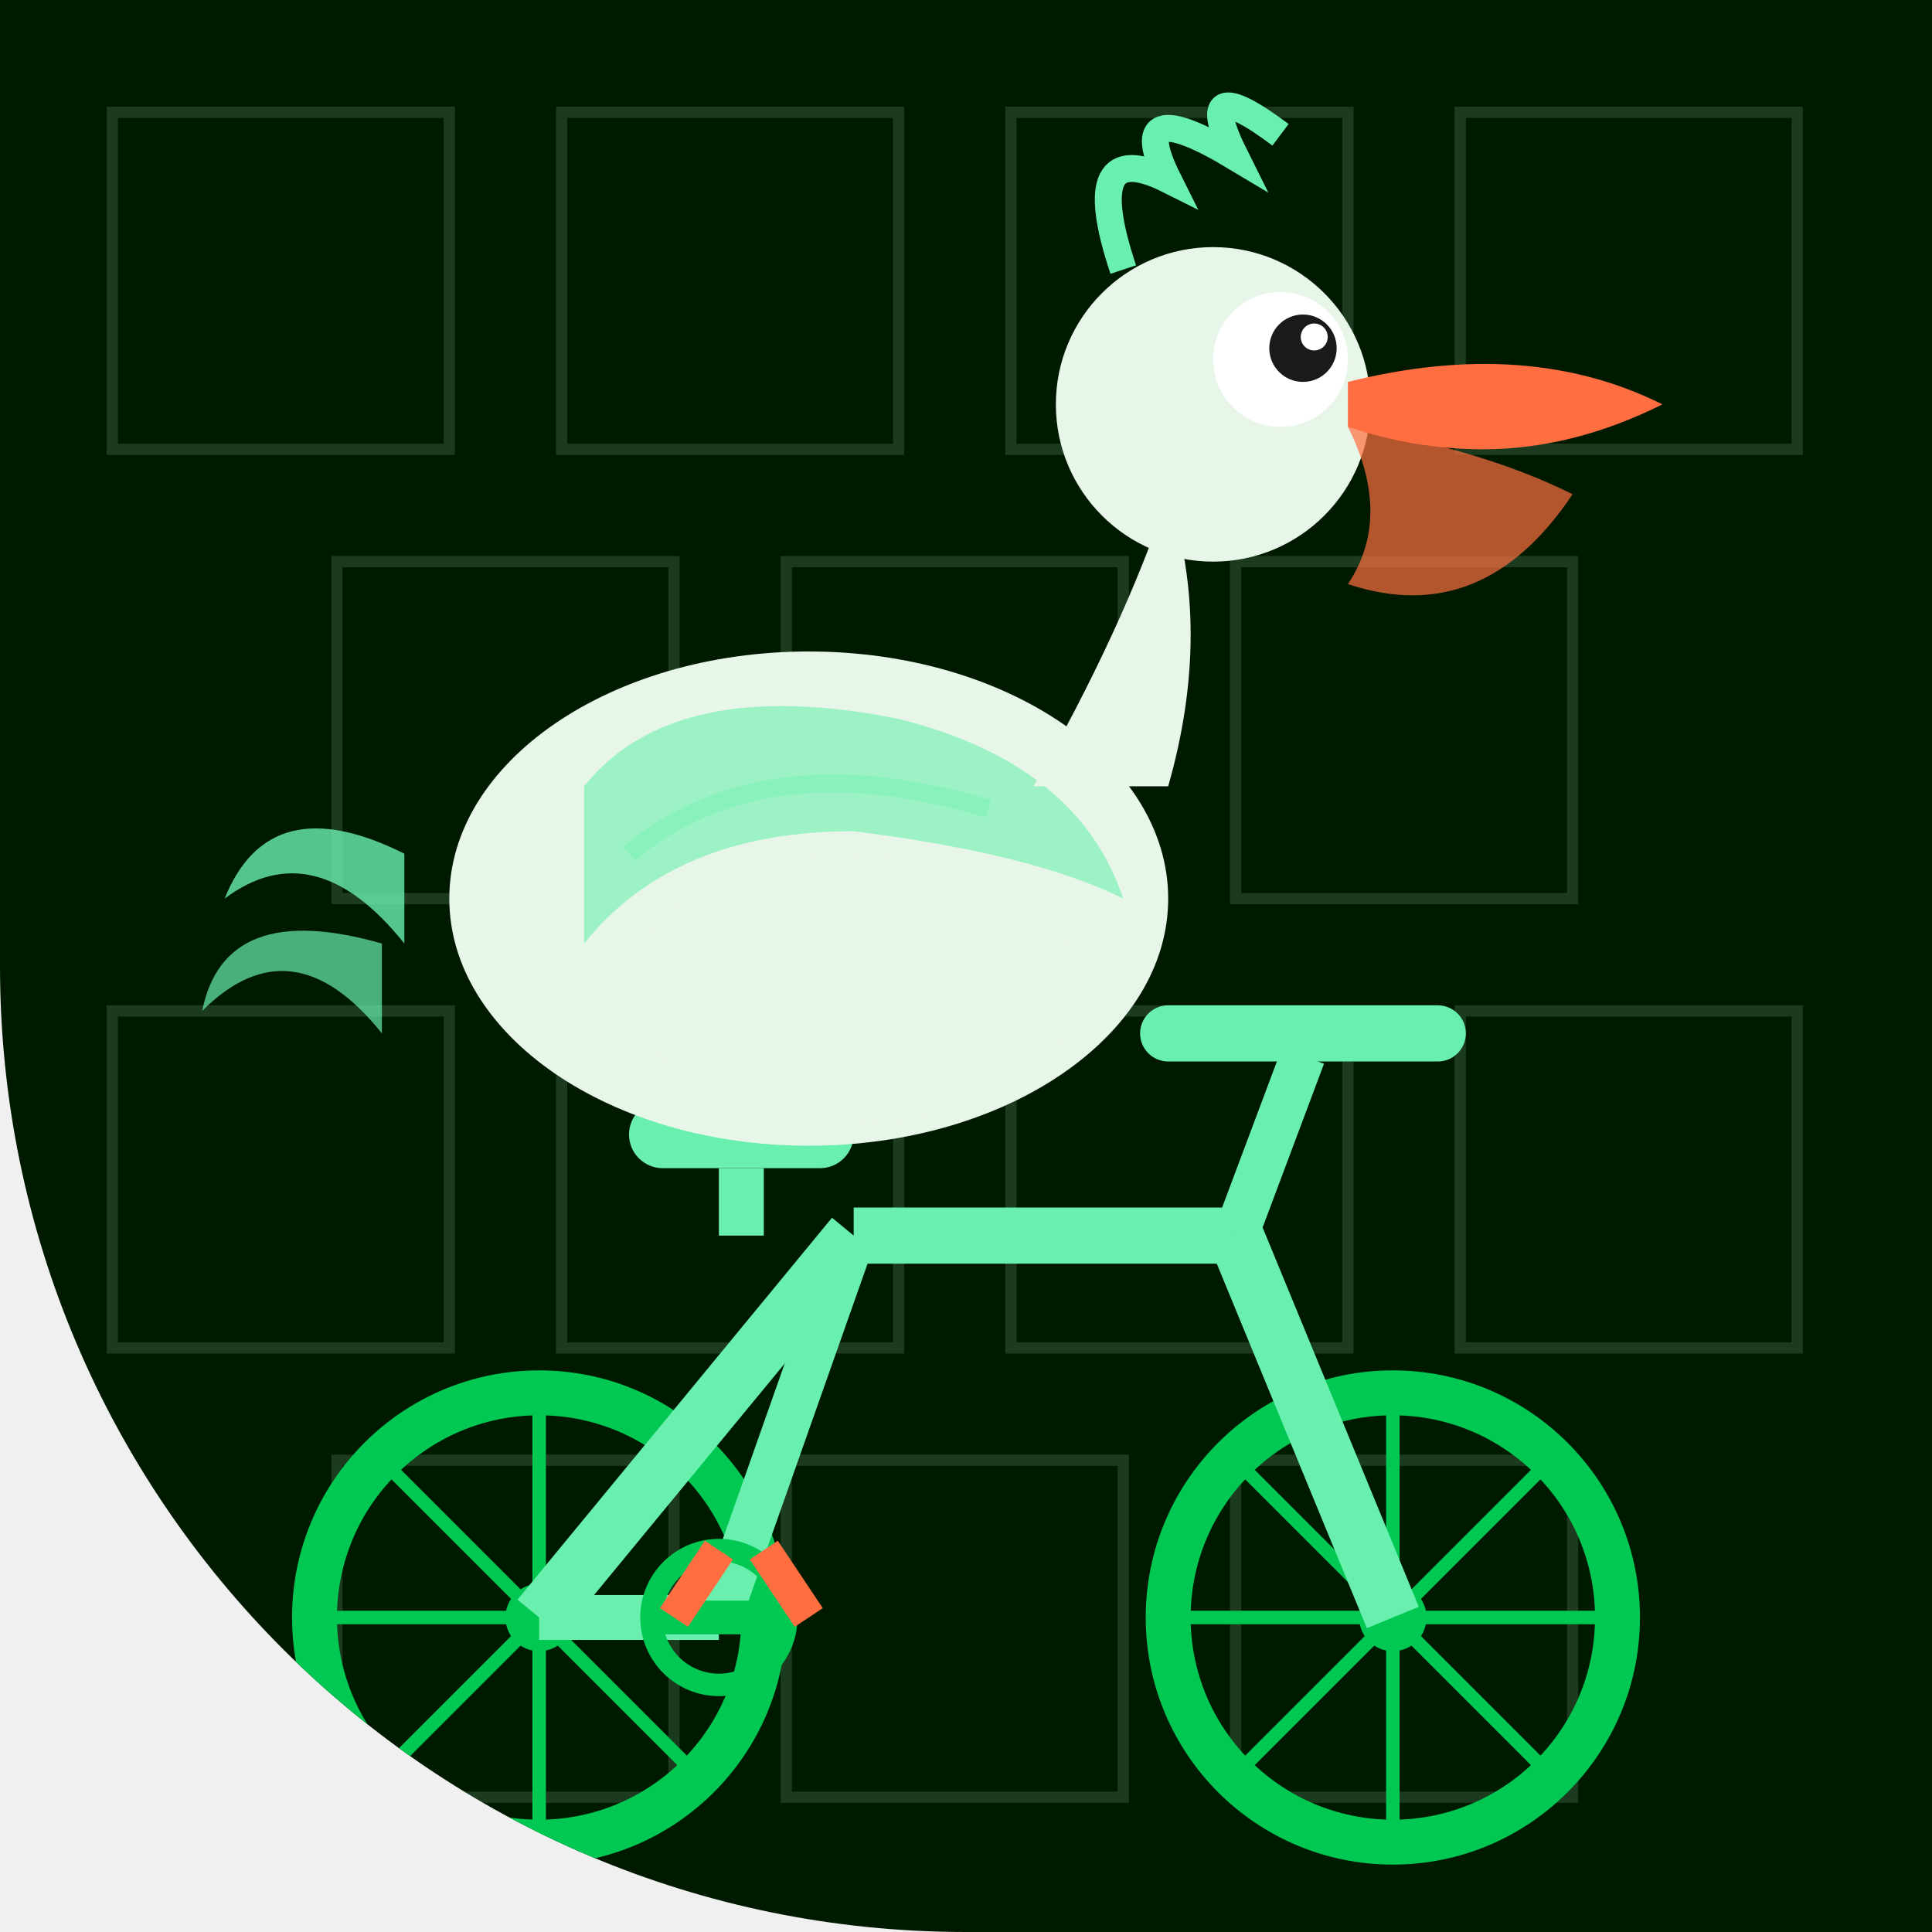
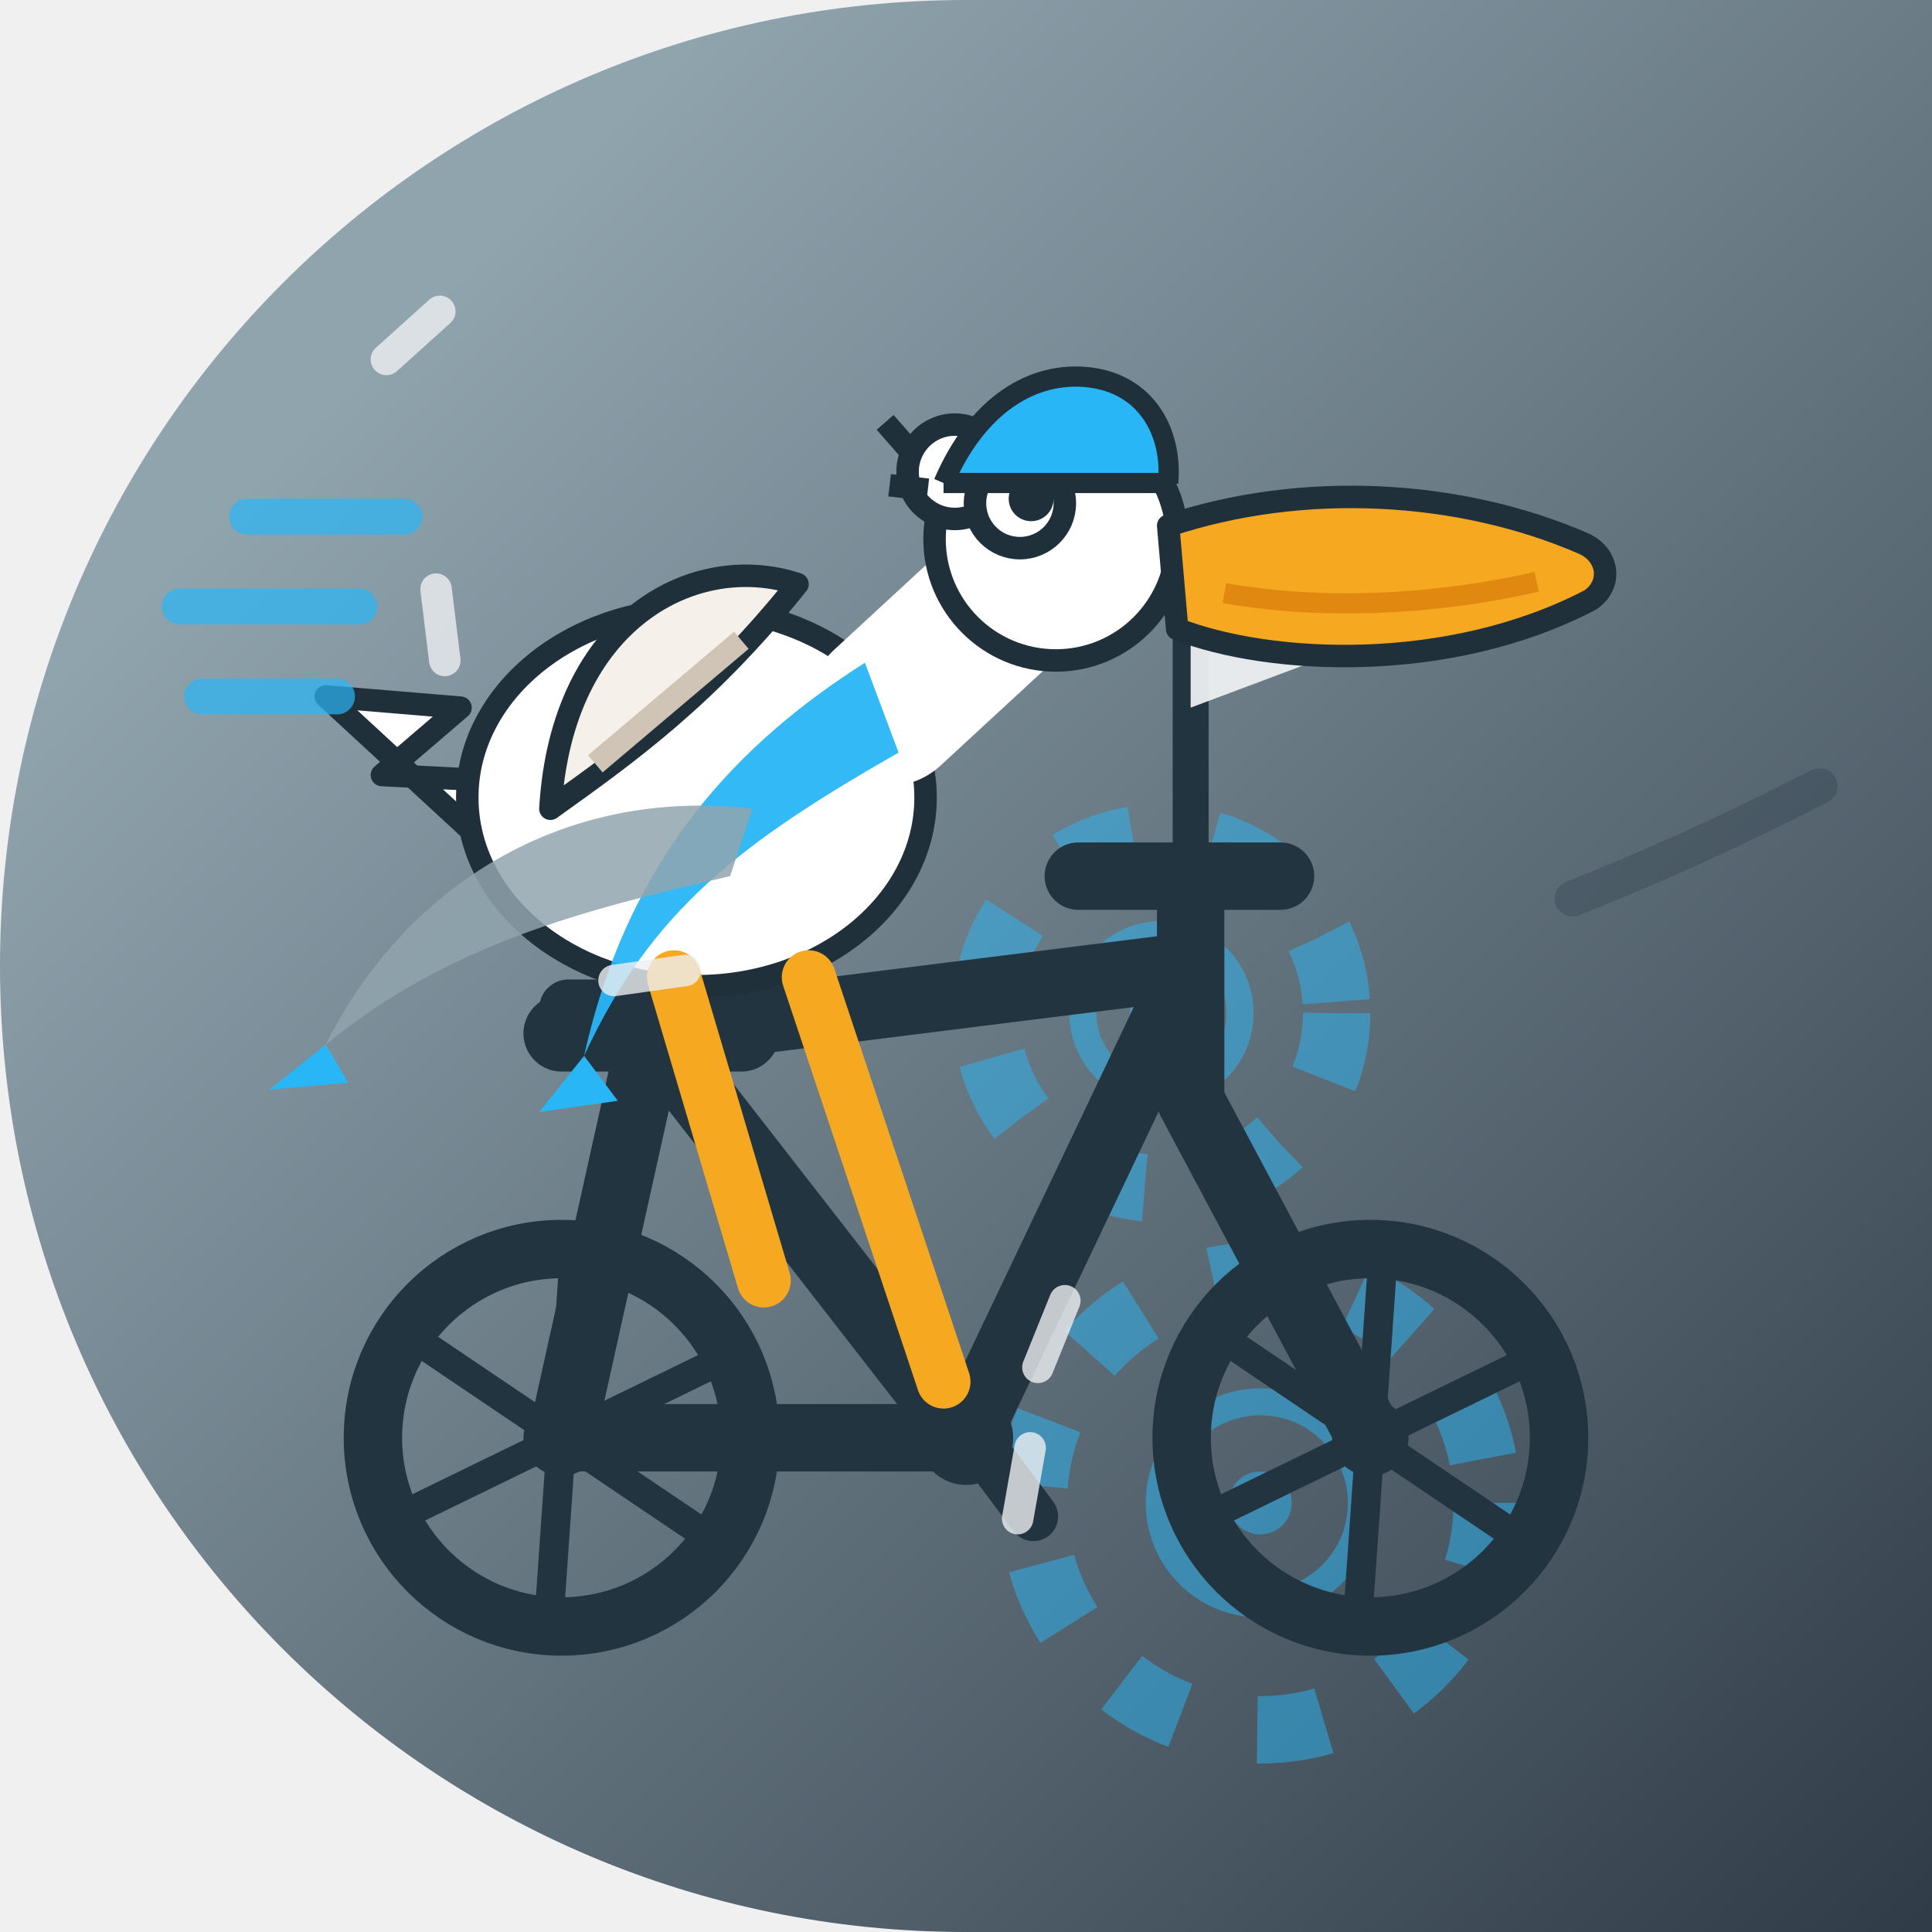
<svg xmlns="http://www.w3.org/2000/svg" width="86" height="86" viewBox="0 0 86 86">
  <defs>
-     <clipPath id="c148">
-       <path d="M 0 0 L 86.0 0 L 86.0 86.0 L 0 86.0 Z M 43 86 A 43.0 43.0 0 0 1 0.0 43.0 L 0 86 Z" />
+     <linearGradient id="bg" x1="0" y1="0" x2="1" y2="1">
+       <stop offset="0.19" stop-color="#90A4AE" />
+       <stop offset="1" stop-color="#2F3B47" />
+     </linearGradient>
+     <clipPath id="shp">
+       <path d="M 0 0 L 86.0 0 L 86.0 86.0 L 0 86.0 Z M 0 43 A 43.0 43.0 0 0 1 43.0 0.0 L 0 0 Z M 43 86 A 43.0 43.0 0 0 1 0.0 43.0 L 0 86 Z" />
    </clipPath>
-     <linearGradient id="metalGrad_148" x1="0" y1="0" x2="0" y2="1">
-       <stop offset="0%" stop-color="#b9f6ca" stop-opacity="0.3" />
-       <stop offset="50%" stop-color="#b9f6ca" stop-opacity="0" />
-       <stop offset="100%" stop-color="#b9f6ca" stop-opacity="0.3" />
-     </linearGradient>
  </defs>
-   <g clip-path="url(#c148)">
-     <rect width="86" height="86" fill="#001a00" />
-     <g opacity="0.15">
-       <rect x="5" y="5" width="15" height="15" stroke="#b9f6ca" stroke-width="0.5" fill="none" />
-       <rect x="25" y="5" width="15" height="15" stroke="#b9f6ca" stroke-width="0.5" fill="none" />
-       <rect x="45" y="5" width="15" height="15" stroke="#b9f6ca" stroke-width="0.5" fill="none" />
-       <rect x="65" y="5" width="15" height="15" stroke="#b9f6ca" stroke-width="0.5" fill="none" />
-       <rect x="15" y="25" width="15" height="15" stroke="#b9f6ca" stroke-width="0.5" fill="none" />
-       <rect x="35" y="25" width="15" height="15" stroke="#b9f6ca" stroke-width="0.5" fill="none" />
-       <rect x="55" y="25" width="15" height="15" stroke="#b9f6ca" stroke-width="0.5" fill="none" />
-       <rect x="5" y="45" width="15" height="15" stroke="#b9f6ca" stroke-width="0.5" fill="none" />
-       <rect x="25" y="45" width="15" height="15" stroke="#b9f6ca" stroke-width="0.5" fill="none" />
-       <rect x="45" y="45" width="15" height="15" stroke="#b9f6ca" stroke-width="0.5" fill="none" />
-       <rect x="65" y="45" width="15" height="15" stroke="#b9f6ca" stroke-width="0.5" fill="none" />
-       <rect x="15" y="65" width="15" height="15" stroke="#b9f6ca" stroke-width="0.5" fill="none" />
-       <rect x="35" y="65" width="15" height="15" stroke="#b9f6ca" stroke-width="0.5" fill="none" />
-       <rect x="55" y="65" width="15" height="15" stroke="#b9f6ca" stroke-width="0.5" fill="none" />
+   <g clip-path="url(#shp)">
+     <rect x="0" y="0" width="86" height="86" fill="url(#bg)" />
+     <g fill="none">
+       <g transform="translate(51.7 45.1)" opacity="0.5">
+         <circle r="7.8" fill="none" stroke="#29B6F6" stroke-width="3" stroke-dasharray="3 3.5" />
+         <circle r="3.5" fill="none" stroke="#29B6F6" stroke-width="1.2" />
+         <circle r="1.4" fill="#29B6F6" />
+       </g>
+       <g transform="translate(56.1 66.9)" opacity="0.5">
+         <circle r="10.1" fill="none" stroke="#29B6F6" stroke-width="3" stroke-dasharray="3 3.5" />
+         <circle r="4.5" fill="none" stroke="#29B6F6" stroke-width="1.2" />
+         <circle r="1.4" fill="#29B6F6" />
+       </g>
    </g>
    <g>
-       <circle cx="24" cy="72" r="10" stroke="#00c853" stroke-width="2" fill="none" />
-       <circle cx="24" cy="72" r="1.5" fill="#00c853" />
-       <circle cx="62" cy="72" r="10" stroke="#00c853" stroke-width="2" fill="none" />
-       <circle cx="62" cy="72" r="1.5" fill="#00c853" />
-       <line x1="24" y1="62" x2="24" y2="82" stroke="#00c853" stroke-width="0.6" />
-       <line x1="14" y1="72" x2="34" y2="72" stroke="#00c853" stroke-width="0.6" />
-       <line x1="17" y1="65" x2="31" y2="79" stroke="#00c853" stroke-width="0.6" />
-       <line x1="17" y1="79" x2="31" y2="65" stroke="#00c853" stroke-width="0.6" />
-       <line x1="62" y1="62" x2="62" y2="82" stroke="#00c853" stroke-width="0.6" />
-       <line x1="52" y1="72" x2="72" y2="72" stroke="#00c853" stroke-width="0.6" />
-       <line x1="55" y1="65" x2="69" y2="79" stroke="#00c853" stroke-width="0.6" />
-       <line x1="55" y1="79" x2="69" y2="65" stroke="#00c853" stroke-width="0.6" />
-       <line x1="24" y1="72" x2="38" y2="55" stroke="#69f0ae" stroke-width="2.5" />
-       <line x1="38" y1="55" x2="55" y2="55" stroke="#69f0ae" stroke-width="2.5" />
-       <line x1="55" y1="55" x2="62" y2="72" stroke="#69f0ae" stroke-width="2.5" />
-       <line x1="38" y1="55" x2="32" y2="72" stroke="#69f0ae" stroke-width="2" />
-       <line x1="32" y1="72" x2="24" y2="72" stroke="#69f0ae" stroke-width="2" />
-       <rect x="28" y="49" width="10" height="3" rx="1.5" fill="#69f0ae" />
-       <line x1="33" y1="52" x2="33" y2="55" stroke="#69f0ae" stroke-width="2" />
-       <line x1="55" y1="55" x2="58" y2="47" stroke="#69f0ae" stroke-width="2" />
-       <line x1="52" y1="46" x2="64" y2="46" stroke="#69f0ae" stroke-width="2.5" stroke-linecap="round" />
-       <circle cx="32" cy="72" r="3" stroke="#00c853" stroke-width="1" fill="none" />
-       <line x1="29" y1="72" x2="35" y2="72" stroke="#00c853" stroke-width="1.5" />
+       <g stroke="#22343F" fill="none" stroke-width="3" stroke-linecap="round" stroke-linejoin="round">
+         <path d="M25 64 L43 64 M29 46 L43 64 M29 46 L25 64 M29 46 L53 43 M53 43 L43 64 M53 43 L53 49 M53 49 L61 64 M53 43 L53 39" />
+         <path d="M48 39 L57 39" />
+       </g>
+       <path d="M25 46 L33 46" stroke="#22343F" stroke-width="3.4" stroke-linecap="round" />
+       <rect x="24" y="43.6" width="10" height="2.6" rx="1.3" fill="#22343F" />
+       <circle cx="43" cy="64" r="2.1" fill="#22343F" />
+       <path d="M40 60.5 L43 63.5 L46 67.5" stroke="#22343F" stroke-width="2.2" fill="none" stroke-linecap="round" stroke-linejoin="round" />
+       <circle cx="25" cy="64" r="8.4" stroke="#22343F" stroke-width="2.6" fill="none" />
+       <line x1="25.000" y1="64" x2="31.80" y2="68.59" stroke="#22343F" stroke-width="1.3" />
+       <line x1="25.000" y1="64" x2="24.43" y2="72.18" stroke="#22343F" stroke-width="1.3" />
+       <line x1="25.000" y1="64" x2="17.63" y2="67.59" stroke="#22343F" stroke-width="1.3" />
+       <line x1="25.000" y1="64" x2="18.20" y2="59.41" stroke="#22343F" stroke-width="1.3" />
+       <line x1="25.000" y1="64" x2="25.57" y2="55.82" stroke="#22343F" stroke-width="1.3" />
+       <line x1="25.000" y1="64" x2="32.37" y2="60.41" stroke="#22343F" stroke-width="1.3" />
+       <circle cx="25" cy="64" r="1.7" fill="#22343F" />
+       <circle cx="61" cy="64" r="8.4" stroke="#22343F" stroke-width="2.6" fill="none" />
+       <line x1="61.000" y1="64" x2="67.80" y2="68.59" stroke="#22343F" stroke-width="1.3" />
+       <line x1="61.000" y1="64" x2="60.43" y2="72.18" stroke="#22343F" stroke-width="1.3" />
+       <line x1="61.000" y1="64" x2="53.63" y2="67.59" stroke="#22343F" stroke-width="1.3" />
+       <line x1="61.000" y1="64" x2="54.20" y2="59.41" stroke="#22343F" stroke-width="1.3" />
+       <line x1="61.000" y1="64" x2="61.57" y2="55.82" stroke="#22343F" stroke-width="1.3" />
+       <line x1="61.000" y1="64" x2="68.37" y2="60.41" stroke="#22343F" stroke-width="1.3" />
+       <circle cx="61" cy="64" r="1.7" fill="#22343F" />
+       <path d="M55 27 H55.5" stroke="#29B6F6" stroke-width="0" />
+       <line x1="53" y1="39" x2="53" y2="26" stroke="#22343F" stroke-width="1.6" stroke-linecap="round" />
+       <path d="M53 26 L61 28.5 L53 31.5 Z" fill="#ECEFF1" opacity="0.95" />
+       <g fill="#FFFFFF" stroke="#20303B" stroke-width="1" stroke-linejoin="round">
+         <path d="M21 37 L14.5 31 L20.5 31.5 L17 34.5 L23 34.8 Z" />
+         <ellipse cx="31" cy="35.5" rx="10.2" ry="8.4" />
+         <path d="M24.5 36 C 25 27.5 31 24.5 35.5 26 C 31.5 31 28 33.5 24.5 36 Z" fill="#F5F0EA" />
+         <path d="M26.5 34 L33 28.5" stroke="#cfc4b5" stroke-width="1" />
+         <g fill="none" stroke="#FFFFFF" stroke-width="7" stroke-linecap="round">
+           <path d="M39.5 31.5 L46 25.5" />
+         </g>
+         <circle cx="47" cy="24" r="5.4" />
+         <circle cx="42.5" cy="21" r="2.1" />
+         <path d="M40.8 20.4 L39.4 18.8 M41.3 21.8 L39.6 21.6" />
+       </g>
+       <circle cx="45.4" cy="22.4" r="2" fill="#FFFFFF" stroke="#20303B" stroke-width="1" />
+       <circle cx="45.9" cy="22.2" r="1" fill="#20303B" />
+       <path d="M52 23.4 C 58 21.4 65 21.8 70.5 24.2 C 71.6 24.7 71.8 26 70.8 26.7 C 64.5 30 56.5 29.6 52.4 28 Z" fill="#F6A821" stroke="#20303B" stroke-width="1" stroke-linejoin="round" />
+       <path d="M54.5 26.4 C 59 27.2 64 26.9 68.4 25.9" stroke="#D97B0A" stroke-width="0.9" fill="none" opacity="0.7" />
+       <g stroke="#F6A821" stroke-width="2.4" stroke-linecap="round" fill="none">
+         <path d="M30 43.5 L34 57 M36 43.5 L42 61.5" />
+       </g>
+       <path d="M38.5 29.5 C 33 33 28 38 26 47 C 29 40.5 33 37.5 40 33.5 Z" fill="#29B6F6" opacity="0.95" />
+       <path d="M33.5 36 C 25 35 18 39.5 14.5 46.5 C 20 42 26 40.5 32.5 39 Z" fill="#90A4AE" opacity="0.85" />
+       <path d="M14.5 46.5 L12 48.5 L15.5 48.2 Z" fill="#29B6F6" />
+       <path d="M26 47 L24 49.5 L27.5 49 Z" fill="#29B6F6" />
+       <path d="M42 21.5 C 43.5 18 46 16.5 48.5 16.8 C 51 17.1 52.2 19.2 52 21.5" fill="#29B6F6" stroke="#20303B" stroke-width="0.9" stroke-linejoin="round" />
+       <path d="M42 21.5 L52 21.5" stroke="#20303B" stroke-width="0.9" />
+       <g stroke="#29B6F6" stroke-width="1.6" stroke-linecap="round" opacity="0.7">
+         <path d="M16 27 L8 27 M18 23 L11 23 M15 31 L9 31" />
+       </g>
+       <path d="M70 40 C 75 38 78 36.5 81 35" stroke="#20303B" stroke-width="1.6" stroke-linecap="round" fill="none" opacity="0.25" />
    </g>
    <g>
-       <path d="M 18 38 Q 12 35 10 40 Q 14 37 18 42" fill="#69f0ae" opacity="0.8" />
-       <path d="M 17 42 Q 10 40 9 45 Q 13 41 17 46" fill="#69f0ae" opacity="0.7" />
-       <ellipse cx="36" cy="40" rx="16" ry="11" fill="#e8f5e9" />
-       <path d="M 26 35 Q 30 30 40 32 Q 48 34 50 40 Q 46 38 38 37 Q 30 37 26 42 Z" fill="#69f0ae" opacity="0.6" />
-       <path d="M 28 38 Q 34 33 44 36" stroke="#69f0ae" stroke-width="0.8" fill="none" opacity="0.4" />
-       <ellipse cx="38" cy="44" rx="10" ry="6" fill="#e8f5e9" opacity="0.9" />
-       <path d="M 46 35 Q 50 28 52 22 Q 54 28 52 35" fill="#e8f5e9" />
-       <circle cx="54" cy="18" r="7" fill="#e8f5e9" />
-       <circle cx="57" cy="16" r="3" fill="white" />
-       <circle cx="58" cy="15.5" r="1.5" fill="#1a1a1a" />
-       <circle cx="58.5" cy="15" r="0.6" fill="white" />
-       <path d="M 60 17 Q 68 15 74 18 Q 70 20 66 20 Q 63 20 60 19 Z" fill="#ff6e40" />
-       <path d="M 60 19 Q 66 20 70 22 Q 66 28 60 26 Q 62 23 60 19 Z" fill="#ff6e40" opacity="0.7" />
-       <path d="M 50 12 Q 48 6 52 8 Q 50 4 55 7 Q 53 3 57 6" stroke="#69f0ae" stroke-width="1.2" fill="none" />
-       <line x1="32" y1="69" x2="30" y2="72" stroke="#ff6e40" stroke-width="1.5" />
-       <line x1="34" y1="69" x2="36" y2="72" stroke="#ff6e40" stroke-width="1.5" />
+       <path d="M45.3 67.6 L48.5 67.6" transform="rotate(280 45.3 67.6)" stroke="#ECEFF1" stroke-width="1.4" opacity="0.8" stroke-linecap="round" />
+       <path d="M19.8 29.4 L23.0 29.4" transform="rotate(263 19.8 29.4)" stroke="#ECEFF1" stroke-width="1.4" opacity="0.8" stroke-linecap="round" />
+       <path d="M17.2 16.0 L20.4 16.0" transform="rotate(318 17.2 16.0)" stroke="#ECEFF1" stroke-width="1.4" opacity="0.8" stroke-linecap="round" />
+       <path d="M30.5 43.2 L33.7 43.2" transform="rotate(172 30.5 43.2)" stroke="#ECEFF1" stroke-width="1.4" opacity="0.8" stroke-linecap="round" />
+       <path d="M47.4 57.9 L50.6 57.9" transform="rotate(112 47.4 57.9)" stroke="#ECEFF1" stroke-width="1.4" opacity="0.8" stroke-linecap="round" />
    </g>
  </g>
</svg>
